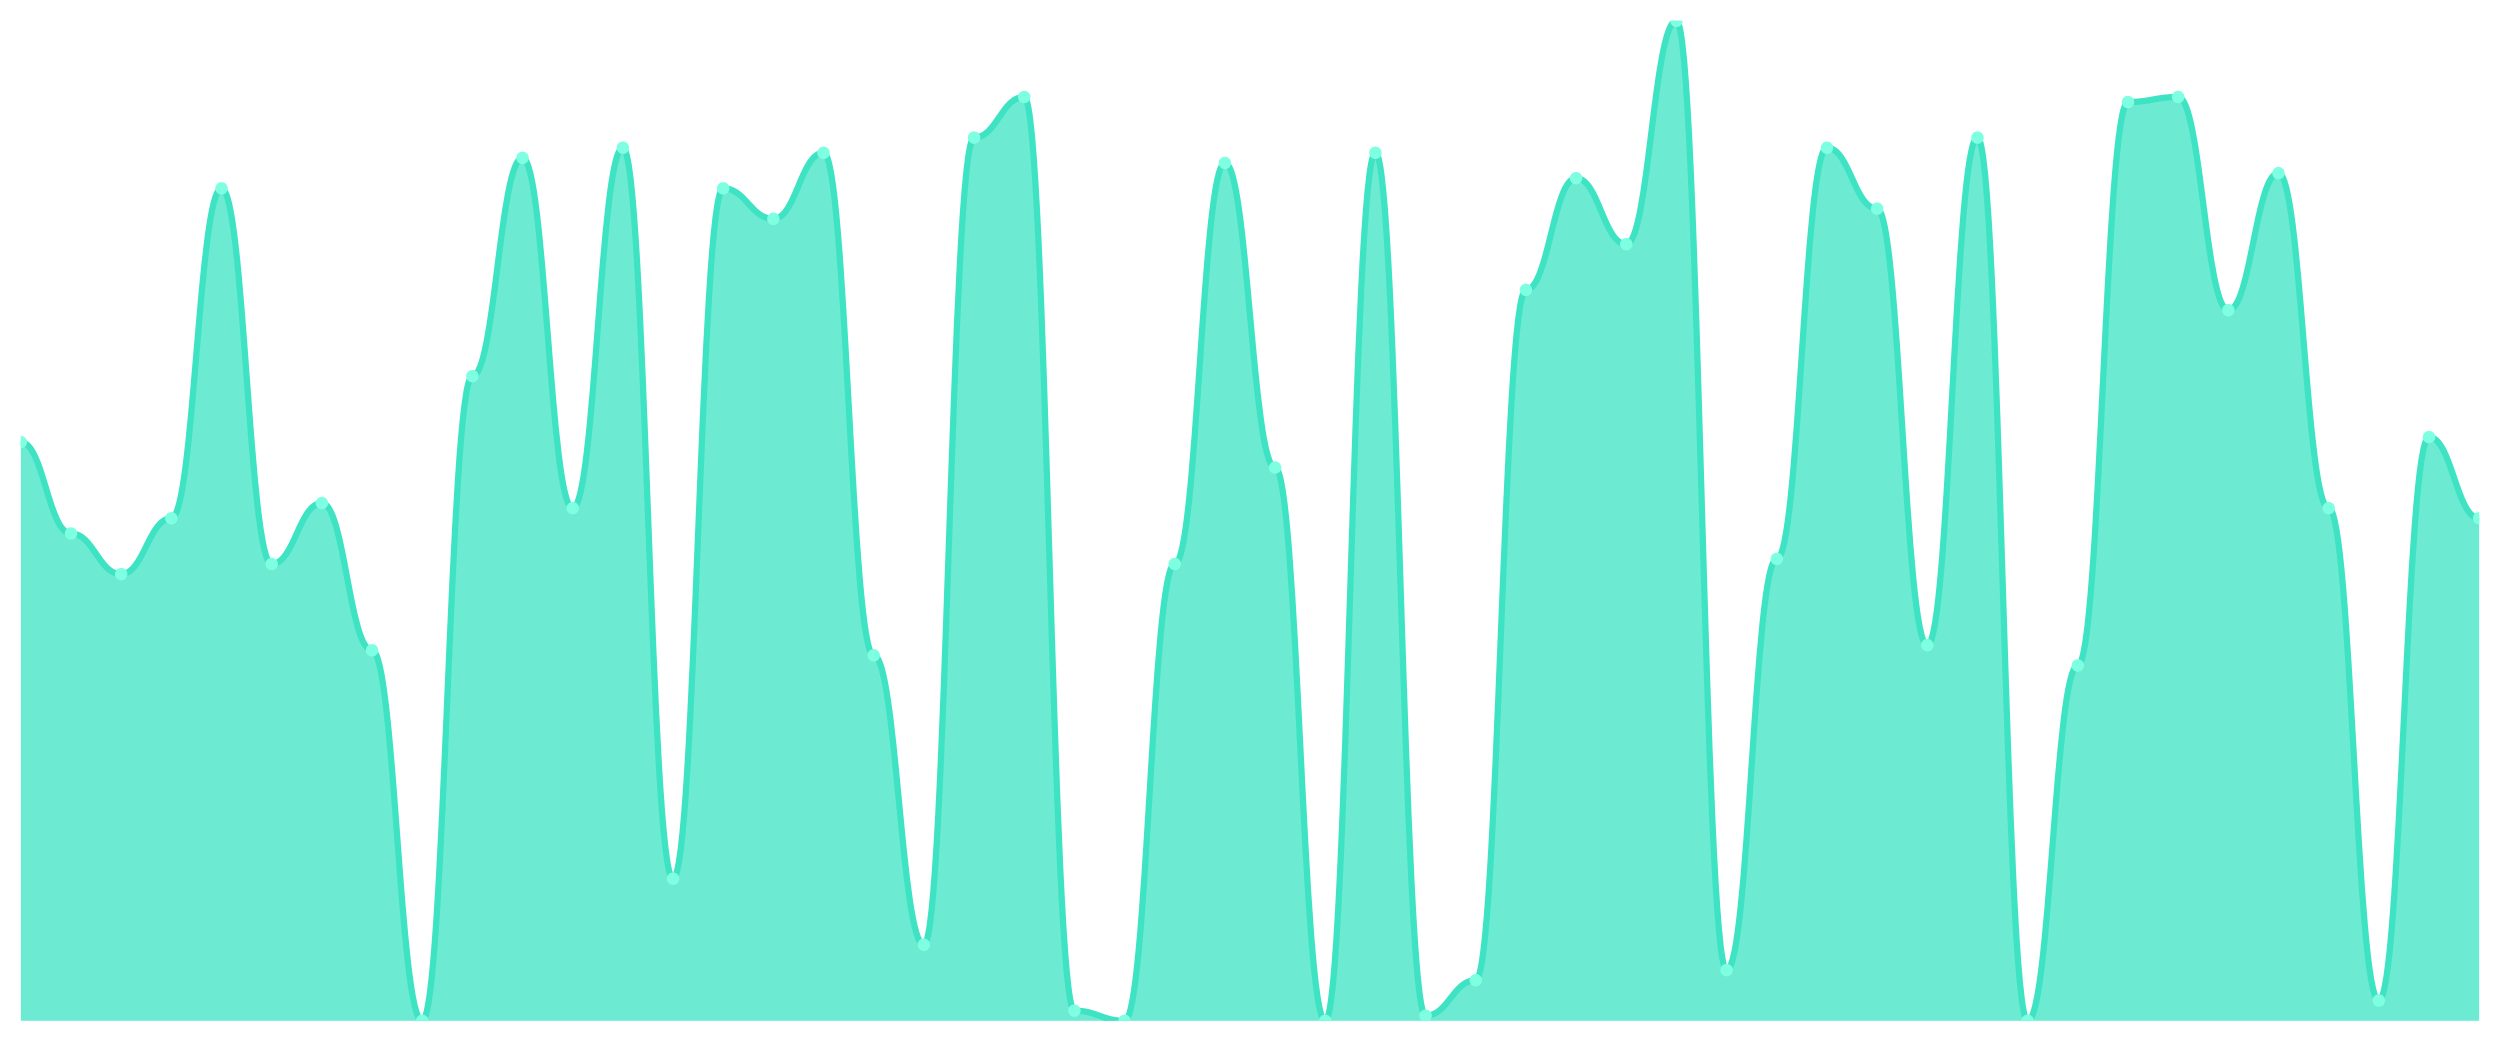
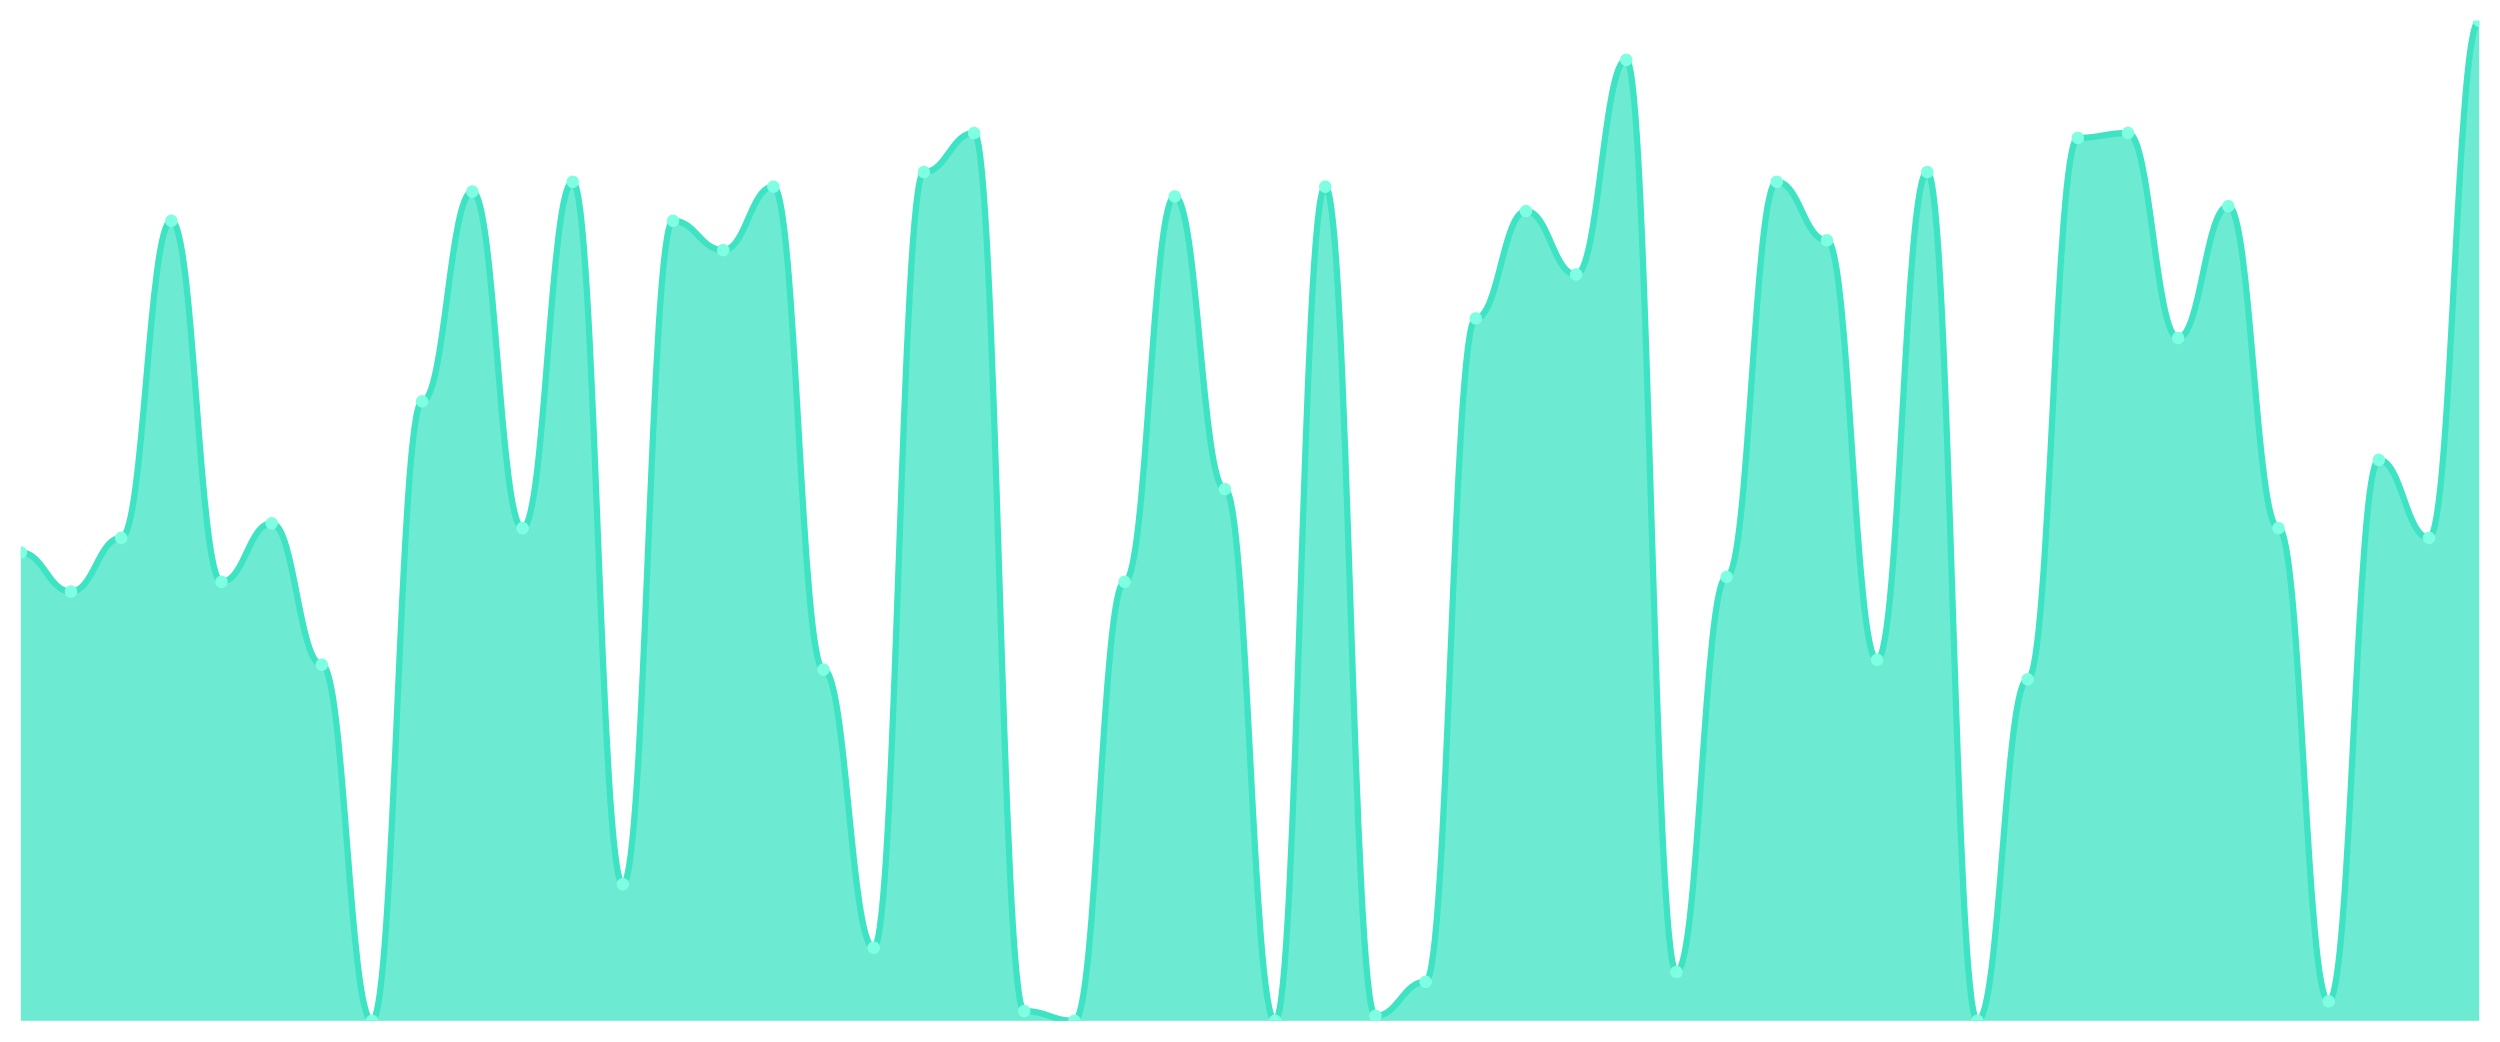
<svg xmlns="http://www.w3.org/2000/svg" viewBox="0 0 1200 500" width="1200" height="500">
  <defs>
    <clipPath id="c">
      <rect x="10" y="10" width="1180" height="480" />
    </clipPath>
  </defs>
  <rect width="1200" height="500" fill="none" />
  <g clip-path="url(#c)">
-     <path d="M 10,490 L 10,212.234 C 20.837,212.234 23.245,256.091 34.082,256.091 C 44.918,256.091 47.327,275.584 58.163,275.584 C 69,275.584 71.408,248.782 82.245,248.782 C 93.082,248.782 95.49,90.406 106.327,90.406 C 117.163,90.406 119.571,270.711 130.408,270.711 C 141.245,270.711 143.653,241.472 154.49,241.472 C 165.327,241.472 167.735,312.132 178.571,312.132 C 189.408,312.132 191.816,490 202.653,490 C 213.49,490 215.898,180.558 226.735,180.558 C 237.571,180.558 239.98,75.787 250.816,75.787 C 261.653,75.787 264.061,243.909 274.898,243.909 C 285.735,243.909 288.143,70.914 298.98,70.914 C 309.816,70.914 312.224,421.777 323.061,421.777 C 333.898,421.777 336.306,90.406 347.143,90.406 C 357.98,90.406 360.388,105.025 371.224,105.025 C 382.061,105.025 384.469,73.35 395.306,73.35 C 406.143,73.35 408.551,314.569 419.388,314.569 C 430.224,314.569 432.633,453.452 443.469,453.452 C 454.306,453.452 456.714,66.041 467.551,66.041 C 478.388,66.041 480.796,46.548 491.633,46.548 C 502.469,46.548 504.878,485.127 515.714,485.127 C 526.551,485.127 528.959,490 539.796,490 C 550.633,490 553.041,270.711 563.878,270.711 C 574.714,270.711 577.122,78.223 587.959,78.223 C 598.796,78.223 601.204,224.416 612.041,224.416 C 622.878,224.416 625.286,490 636.122,490 C 646.959,490 649.367,73.35 660.204,73.35 C 671.041,73.35 673.449,487.563 684.286,487.563 C 695.122,487.563 697.531,470.508 708.367,470.508 C 719.204,470.508 721.612,139.137 732.449,139.137 C 743.286,139.137 745.694,85.533 756.531,85.533 C 767.367,85.533 769.776,117.208 780.612,117.208 C 791.449,117.208 793.857,10 804.694,10 C 815.531,10 817.939,465.635 828.776,465.635 C 839.612,465.635 842.02,268.274 852.857,268.274 C 863.694,268.274 866.102,70.914 876.939,70.914 C 887.776,70.914 890.184,100.152 901.02,100.152 C 911.857,100.152 914.265,309.695 925.102,309.695 C 935.939,309.695 938.347,66.041 949.184,66.041 C 960.02,66.041 962.429,490 973.265,490 C 984.102,490 986.51,319.442 997.347,319.442 C 1008.184,319.442 1010.592,48.985 1021.429,48.985 C 1032.265,48.985 1034.673,46.548 1045.51,46.548 C 1056.347,46.548 1058.755,148.883 1069.592,148.883 C 1080.429,148.883 1082.837,83.096 1093.673,83.096 C 1104.51,83.096 1106.918,243.909 1117.755,243.909 C 1128.592,243.909 1131,480.254 1141.837,480.254 C 1152.673,480.254 1155.082,209.797 1165.918,209.797 C 1176.755,209.797 1179.163,248.782 1190,248.782 L 1190,490 Z" fill="rgba(61,227,195,0.75)" />
-     <path d="M 10,212.234 C 20.837,212.234 23.245,256.091 34.082,256.091 C 44.918,256.091 47.327,275.584 58.163,275.584 C 69,275.584 71.408,248.782 82.245,248.782 C 93.082,248.782 95.49,90.406 106.327,90.406 C 117.163,90.406 119.571,270.711 130.408,270.711 C 141.245,270.711 143.653,241.472 154.49,241.472 C 165.327,241.472 167.735,312.132 178.571,312.132 C 189.408,312.132 191.816,490 202.653,490 C 213.49,490 215.898,180.558 226.735,180.558 C 237.571,180.558 239.98,75.787 250.816,75.787 C 261.653,75.787 264.061,243.909 274.898,243.909 C 285.735,243.909 288.143,70.914 298.98,70.914 C 309.816,70.914 312.224,421.777 323.061,421.777 C 333.898,421.777 336.306,90.406 347.143,90.406 C 357.98,90.406 360.388,105.025 371.224,105.025 C 382.061,105.025 384.469,73.35 395.306,73.35 C 406.143,73.35 408.551,314.569 419.388,314.569 C 430.224,314.569 432.633,453.452 443.469,453.452 C 454.306,453.452 456.714,66.041 467.551,66.041 C 478.388,66.041 480.796,46.548 491.633,46.548 C 502.469,46.548 504.878,485.127 515.714,485.127 C 526.551,485.127 528.959,490 539.796,490 C 550.633,490 553.041,270.711 563.878,270.711 C 574.714,270.711 577.122,78.223 587.959,78.223 C 598.796,78.223 601.204,224.416 612.041,224.416 C 622.878,224.416 625.286,490 636.122,490 C 646.959,490 649.367,73.35 660.204,73.35 C 671.041,73.35 673.449,487.563 684.286,487.563 C 695.122,487.563 697.531,470.508 708.367,470.508 C 719.204,470.508 721.612,139.137 732.449,139.137 C 743.286,139.137 745.694,85.533 756.531,85.533 C 767.367,85.533 769.776,117.208 780.612,117.208 C 791.449,117.208 793.857,10 804.694,10 C 815.531,10 817.939,465.635 828.776,465.635 C 839.612,465.635 842.02,268.274 852.857,268.274 C 863.694,268.274 866.102,70.914 876.939,70.914 C 887.776,70.914 890.184,100.152 901.02,100.152 C 911.857,100.152 914.265,309.695 925.102,309.695 C 935.939,309.695 938.347,66.041 949.184,66.041 C 960.02,66.041 962.429,490 973.265,490 C 984.102,490 986.51,319.442 997.347,319.442 C 1008.184,319.442 1010.592,48.985 1021.429,48.985 C 1032.265,48.985 1034.673,46.548 1045.51,46.548 C 1056.347,46.548 1058.755,148.883 1069.592,148.883 C 1080.429,148.883 1082.837,83.096 1093.673,83.096 C 1104.51,83.096 1106.918,243.909 1117.755,243.909 C 1128.592,243.909 1131,480.254 1141.837,480.254 C 1152.673,480.254 1155.082,209.797 1165.918,209.797 C 1176.755,209.797 1179.163,248.782 1190,248.782" fill="none" stroke="#3de3c3" stroke-width="3" stroke-linecap="round" stroke-linejoin="round" />
-     <circle cx="10" cy="212.234" r="3" fill="#7fffe1" />
-     <circle cx="34.082" cy="256.091" r="3" fill="#7fffe1" />
-     <circle cx="58.163" cy="275.584" r="3" fill="#7fffe1" />
-     <circle cx="82.245" cy="248.782" r="3" fill="#7fffe1" />
-     <circle cx="106.327" cy="90.406" r="3" fill="#7fffe1" />
-     <circle cx="130.408" cy="270.711" r="3" fill="#7fffe1" />
-     <circle cx="154.49" cy="241.472" r="3" fill="#7fffe1" />
-     <circle cx="178.571" cy="312.132" r="3" fill="#7fffe1" />
-     <circle cx="202.653" cy="490" r="3" fill="#7fffe1" />
-     <circle cx="226.735" cy="180.558" r="3" fill="#7fffe1" />
-     <circle cx="250.816" cy="75.787" r="3" fill="#7fffe1" />
-     <circle cx="274.898" cy="243.909" r="3" fill="#7fffe1" />
-     <circle cx="298.98" cy="70.914" r="3" fill="#7fffe1" />
-     <circle cx="323.061" cy="421.777" r="3" fill="#7fffe1" />
-     <circle cx="347.143" cy="90.406" r="3" fill="#7fffe1" />
-     <circle cx="371.224" cy="105.025" r="3" fill="#7fffe1" />
-     <circle cx="395.306" cy="73.35" r="3" fill="#7fffe1" />
-     <circle cx="419.388" cy="314.569" r="3" fill="#7fffe1" />
-     <circle cx="443.469" cy="453.452" r="3" fill="#7fffe1" />
-     <circle cx="467.551" cy="66.041" r="3" fill="#7fffe1" />
-     <circle cx="491.633" cy="46.548" r="3" fill="#7fffe1" />
-     <circle cx="515.714" cy="485.127" r="3" fill="#7fffe1" />
-     <circle cx="539.796" cy="490" r="3" fill="#7fffe1" />
-     <circle cx="563.878" cy="270.711" r="3" fill="#7fffe1" />
-     <circle cx="587.959" cy="78.223" r="3" fill="#7fffe1" />
-     <circle cx="612.041" cy="224.416" r="3" fill="#7fffe1" />
-     <circle cx="636.122" cy="490" r="3" fill="#7fffe1" />
-     <circle cx="660.204" cy="73.35" r="3" fill="#7fffe1" />
-     <circle cx="684.286" cy="487.563" r="3" fill="#7fffe1" />
-     <circle cx="708.367" cy="470.508" r="3" fill="#7fffe1" />
-     <circle cx="732.449" cy="139.137" r="3" fill="#7fffe1" />
-     <circle cx="756.531" cy="85.533" r="3" fill="#7fffe1" />
-     <circle cx="780.612" cy="117.208" r="3" fill="#7fffe1" />
-     <circle cx="804.694" cy="10" r="3" fill="#7fffe1" />
-     <circle cx="828.776" cy="465.635" r="3" fill="#7fffe1" />
-     <circle cx="852.857" cy="268.274" r="3" fill="#7fffe1" />
-     <circle cx="876.939" cy="70.914" r="3" fill="#7fffe1" />
-     <circle cx="901.02" cy="100.152" r="3" fill="#7fffe1" />
-     <circle cx="925.102" cy="309.695" r="3" fill="#7fffe1" />
-     <circle cx="949.184" cy="66.041" r="3" fill="#7fffe1" />
-     <circle cx="973.265" cy="490" r="3" fill="#7fffe1" />
-     <circle cx="997.347" cy="319.442" r="3" fill="#7fffe1" />
-     <circle cx="1021.429" cy="48.985" r="3" fill="#7fffe1" />
-     <circle cx="1045.51" cy="46.548" r="3" fill="#7fffe1" />
-     <circle cx="1069.592" cy="148.883" r="3" fill="#7fffe1" />
-     <circle cx="1093.673" cy="83.096" r="3" fill="#7fffe1" />
-     <circle cx="1117.755" cy="243.909" r="3" fill="#7fffe1" />
-     <circle cx="1141.837" cy="480.254" r="3" fill="#7fffe1" />
-     <circle cx="1165.918" cy="209.797" r="3" fill="#7fffe1" />
-     <circle cx="1190" cy="248.782" r="3" fill="#7fffe1" />
+     <path d="M 10,490 L 10,265.22 C 20.837,265.22 23.245,283.951 34.082,283.951 C 44.918,283.951 47.327,258.195 58.163,258.195 C 69,258.195 71.408,106 82.245,106 C 93.082,106 95.49,279.268 106.327,279.268 C 117.163,279.268 119.571,251.171 130.408,251.171 C 141.245,251.171 143.653,319.073 154.49,319.073 C 165.327,319.073 167.735,490 178.571,490 C 189.408,490 191.816,192.634 202.653,192.634 C 213.49,192.634 215.898,91.951 226.735,91.951 C 237.571,91.951 239.98,253.512 250.816,253.512 C 261.653,253.512 264.061,87.268 274.898,87.268 C 285.735,87.268 288.143,424.439 298.98,424.439 C 309.816,424.439 312.224,106 323.061,106 C 333.898,106 336.306,120.049 347.143,120.049 C 357.98,120.049 360.388,89.61 371.224,89.61 C 382.061,89.61 384.469,321.415 395.306,321.415 C 406.143,321.415 408.551,454.878 419.388,454.878 C 430.224,454.878 432.633,82.585 443.469,82.585 C 454.306,82.585 456.714,63.854 467.551,63.854 C 478.388,63.854 480.796,485.317 491.633,485.317 C 502.469,485.317 504.878,490 515.714,490 C 526.551,490 528.959,279.268 539.796,279.268 C 550.633,279.268 553.041,94.293 563.878,94.293 C 574.714,94.293 577.122,234.78 587.959,234.78 C 598.796,234.78 601.204,490 612.041,490 C 622.878,490 625.286,89.61 636.122,89.61 C 646.959,89.61 649.367,487.659 660.204,487.659 C 671.041,487.659 673.449,471.268 684.286,471.268 C 695.122,471.268 697.531,152.829 708.367,152.829 C 719.204,152.829 721.612,101.317 732.449,101.317 C 743.286,101.317 745.694,131.756 756.531,131.756 C 767.367,131.756 769.776,28.732 780.612,28.732 C 791.449,28.732 793.857,466.585 804.694,466.585 C 815.531,466.585 817.939,276.927 828.776,276.927 C 839.612,276.927 842.02,87.268 852.857,87.268 C 863.694,87.268 866.102,115.366 876.939,115.366 C 887.776,115.366 890.184,316.732 901.02,316.732 C 911.857,316.732 914.265,82.585 925.102,82.585 C 935.939,82.585 938.347,490 949.184,490 C 960.02,490 962.429,326.098 973.265,326.098 C 984.102,326.098 986.51,66.195 997.347,66.195 C 1008.184,66.195 1010.592,63.854 1021.429,63.854 C 1032.265,63.854 1034.673,162.195 1045.51,162.195 C 1056.347,162.195 1058.755,98.976 1069.592,98.976 C 1080.429,98.976 1082.837,253.512 1093.673,253.512 C 1104.51,253.512 1106.918,480.634 1117.755,480.634 C 1128.592,480.634 1131,220.732 1141.837,220.732 C 1152.673,220.732 1155.082,258.195 1165.918,258.195 C 1176.755,258.195 1179.163,10 1190,10 L 1190,490 Z" fill="rgba(61,227,195,0.75)" />
+     <path d="M 10,265.22 C 20.837,265.22 23.245,283.951 34.082,283.951 C 44.918,283.951 47.327,258.195 58.163,258.195 C 69,258.195 71.408,106 82.245,106 C 93.082,106 95.49,279.268 106.327,279.268 C 117.163,279.268 119.571,251.171 130.408,251.171 C 141.245,251.171 143.653,319.073 154.49,319.073 C 165.327,319.073 167.735,490 178.571,490 C 189.408,490 191.816,192.634 202.653,192.634 C 213.49,192.634 215.898,91.951 226.735,91.951 C 237.571,91.951 239.98,253.512 250.816,253.512 C 261.653,253.512 264.061,87.268 274.898,87.268 C 285.735,87.268 288.143,424.439 298.98,424.439 C 309.816,424.439 312.224,106 323.061,106 C 333.898,106 336.306,120.049 347.143,120.049 C 357.98,120.049 360.388,89.61 371.224,89.61 C 382.061,89.61 384.469,321.415 395.306,321.415 C 406.143,321.415 408.551,454.878 419.388,454.878 C 430.224,454.878 432.633,82.585 443.469,82.585 C 454.306,82.585 456.714,63.854 467.551,63.854 C 478.388,63.854 480.796,485.317 491.633,485.317 C 502.469,485.317 504.878,490 515.714,490 C 526.551,490 528.959,279.268 539.796,279.268 C 550.633,279.268 553.041,94.293 563.878,94.293 C 574.714,94.293 577.122,234.78 587.959,234.78 C 598.796,234.78 601.204,490 612.041,490 C 622.878,490 625.286,89.61 636.122,89.61 C 646.959,89.61 649.367,487.659 660.204,487.659 C 671.041,487.659 673.449,471.268 684.286,471.268 C 695.122,471.268 697.531,152.829 708.367,152.829 C 719.204,152.829 721.612,101.317 732.449,101.317 C 743.286,101.317 745.694,131.756 756.531,131.756 C 767.367,131.756 769.776,28.732 780.612,28.732 C 791.449,28.732 793.857,466.585 804.694,466.585 C 815.531,466.585 817.939,276.927 828.776,276.927 C 839.612,276.927 842.02,87.268 852.857,87.268 C 863.694,87.268 866.102,115.366 876.939,115.366 C 887.776,115.366 890.184,316.732 901.02,316.732 C 911.857,316.732 914.265,82.585 925.102,82.585 C 935.939,82.585 938.347,490 949.184,490 C 960.02,490 962.429,326.098 973.265,326.098 C 984.102,326.098 986.51,66.195 997.347,66.195 C 1008.184,66.195 1010.592,63.854 1021.429,63.854 C 1032.265,63.854 1034.673,162.195 1045.51,162.195 C 1056.347,162.195 1058.755,98.976 1069.592,98.976 C 1080.429,98.976 1082.837,253.512 1093.673,253.512 C 1104.51,253.512 1106.918,480.634 1117.755,480.634 C 1128.592,480.634 1131,220.732 1141.837,220.732 C 1152.673,220.732 1155.082,258.195 1165.918,258.195 C 1176.755,258.195 1179.163,10 1190,10" fill="none" stroke="#3de3c3" stroke-width="3" stroke-linecap="round" stroke-linejoin="round" />
+     <circle cx="10" cy="265.22" r="3" fill="#7fffe1" />
+     <circle cx="34.082" cy="283.951" r="3" fill="#7fffe1" />
+     <circle cx="58.163" cy="258.195" r="3" fill="#7fffe1" />
+     <circle cx="82.245" cy="106" r="3" fill="#7fffe1" />
+     <circle cx="106.327" cy="279.268" r="3" fill="#7fffe1" />
+     <circle cx="130.408" cy="251.171" r="3" fill="#7fffe1" />
+     <circle cx="154.49" cy="319.073" r="3" fill="#7fffe1" />
+     <circle cx="178.571" cy="490" r="3" fill="#7fffe1" />
+     <circle cx="202.653" cy="192.634" r="3" fill="#7fffe1" />
+     <circle cx="226.735" cy="91.951" r="3" fill="#7fffe1" />
+     <circle cx="250.816" cy="253.512" r="3" fill="#7fffe1" />
+     <circle cx="274.898" cy="87.268" r="3" fill="#7fffe1" />
+     <circle cx="298.98" cy="424.439" r="3" fill="#7fffe1" />
+     <circle cx="323.061" cy="106" r="3" fill="#7fffe1" />
+     <circle cx="347.143" cy="120.049" r="3" fill="#7fffe1" />
+     <circle cx="371.224" cy="89.61" r="3" fill="#7fffe1" />
+     <circle cx="395.306" cy="321.415" r="3" fill="#7fffe1" />
+     <circle cx="419.388" cy="454.878" r="3" fill="#7fffe1" />
+     <circle cx="443.469" cy="82.585" r="3" fill="#7fffe1" />
+     <circle cx="467.551" cy="63.854" r="3" fill="#7fffe1" />
+     <circle cx="491.633" cy="485.317" r="3" fill="#7fffe1" />
+     <circle cx="515.714" cy="490" r="3" fill="#7fffe1" />
+     <circle cx="539.796" cy="279.268" r="3" fill="#7fffe1" />
+     <circle cx="563.878" cy="94.293" r="3" fill="#7fffe1" />
+     <circle cx="587.959" cy="234.78" r="3" fill="#7fffe1" />
+     <circle cx="612.041" cy="490" r="3" fill="#7fffe1" />
+     <circle cx="636.122" cy="89.61" r="3" fill="#7fffe1" />
+     <circle cx="660.204" cy="487.659" r="3" fill="#7fffe1" />
+     <circle cx="684.286" cy="471.268" r="3" fill="#7fffe1" />
+     <circle cx="708.367" cy="152.829" r="3" fill="#7fffe1" />
+     <circle cx="732.449" cy="101.317" r="3" fill="#7fffe1" />
+     <circle cx="756.531" cy="131.756" r="3" fill="#7fffe1" />
+     <circle cx="780.612" cy="28.732" r="3" fill="#7fffe1" />
+     <circle cx="804.694" cy="466.585" r="3" fill="#7fffe1" />
+     <circle cx="828.776" cy="276.927" r="3" fill="#7fffe1" />
+     <circle cx="852.857" cy="87.268" r="3" fill="#7fffe1" />
+     <circle cx="876.939" cy="115.366" r="3" fill="#7fffe1" />
+     <circle cx="901.02" cy="316.732" r="3" fill="#7fffe1" />
+     <circle cx="925.102" cy="82.585" r="3" fill="#7fffe1" />
+     <circle cx="949.184" cy="490" r="3" fill="#7fffe1" />
+     <circle cx="973.265" cy="326.098" r="3" fill="#7fffe1" />
+     <circle cx="997.347" cy="66.195" r="3" fill="#7fffe1" />
+     <circle cx="1021.429" cy="63.854" r="3" fill="#7fffe1" />
+     <circle cx="1045.51" cy="162.195" r="3" fill="#7fffe1" />
+     <circle cx="1069.592" cy="98.976" r="3" fill="#7fffe1" />
+     <circle cx="1093.673" cy="253.512" r="3" fill="#7fffe1" />
+     <circle cx="1117.755" cy="480.634" r="3" fill="#7fffe1" />
+     <circle cx="1141.837" cy="220.732" r="3" fill="#7fffe1" />
+     <circle cx="1165.918" cy="258.195" r="3" fill="#7fffe1" />
+     <circle cx="1190" cy="10" r="3" fill="#7fffe1" />
  </g>
</svg>
